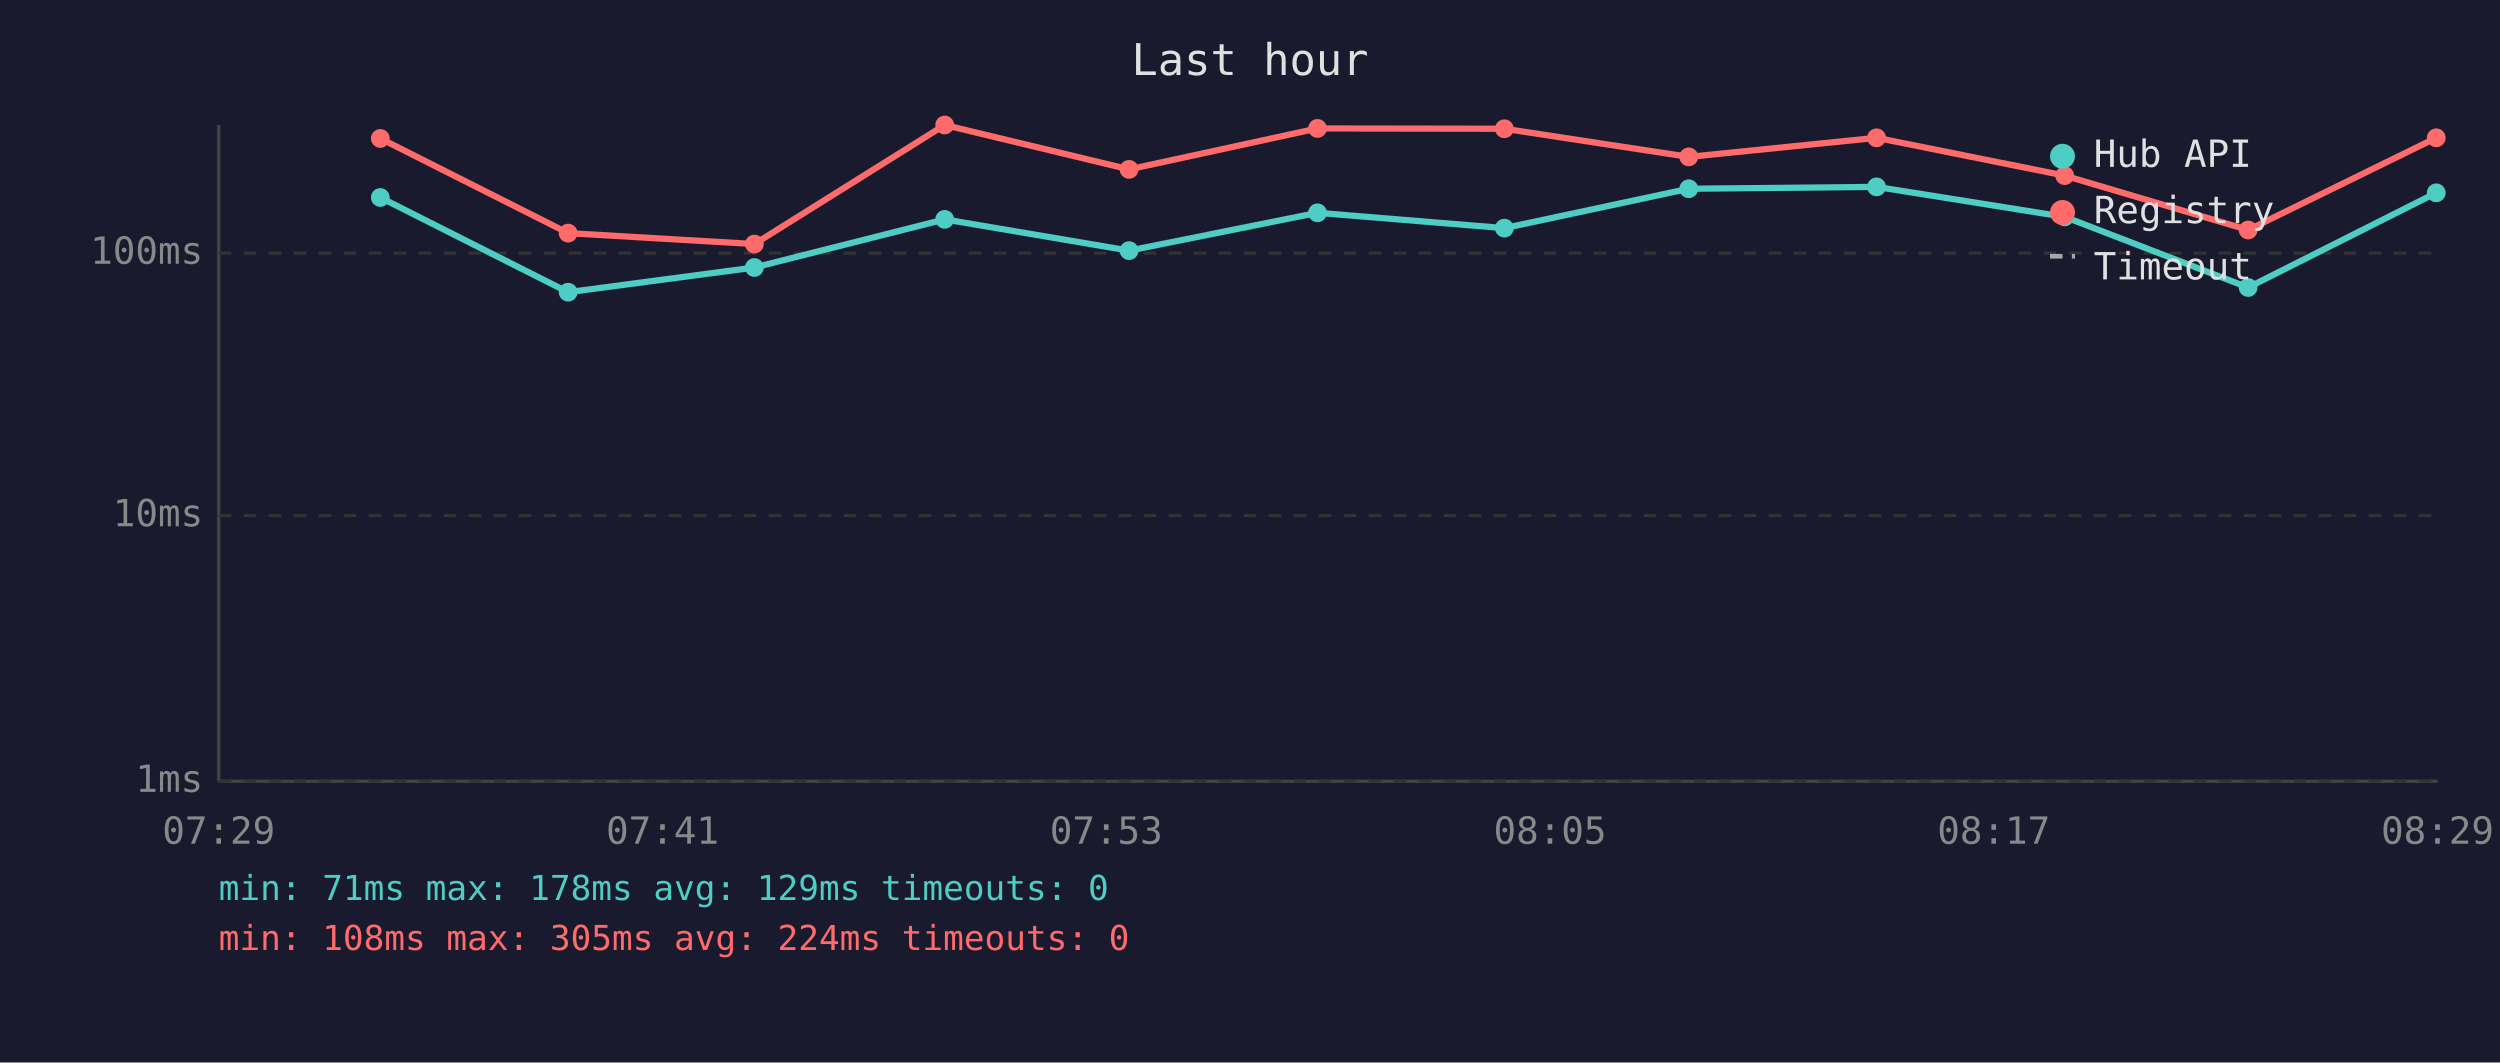
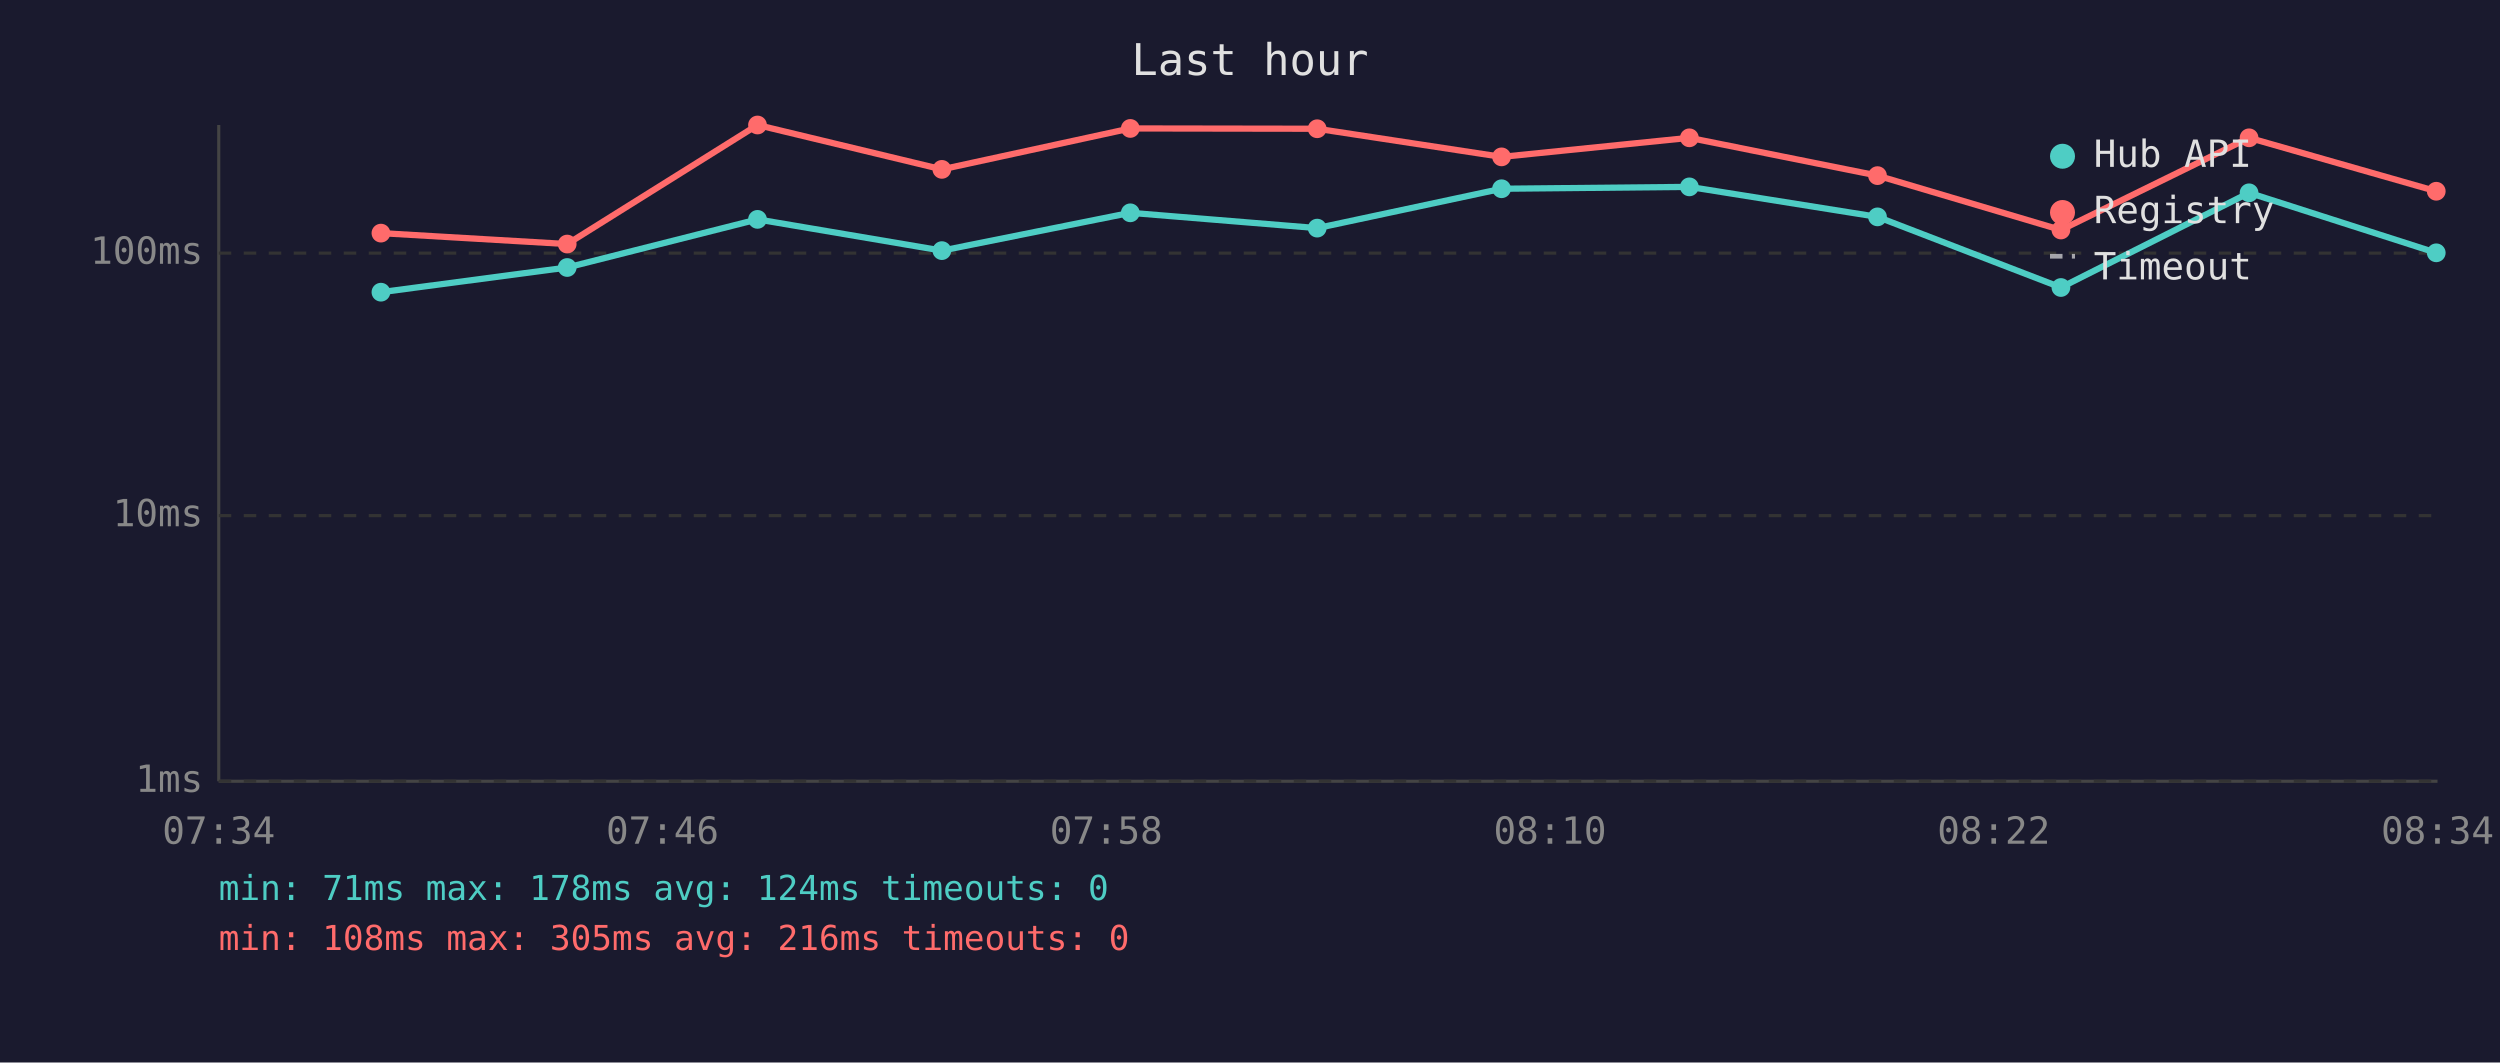
<svg xmlns="http://www.w3.org/2000/svg" viewBox="0 0 800 340" font-family="monospace" font-size="12">
  <rect width="800" height="340" fill="#1a1a2e" />
  <text x="400" y="24" fill="#e0e0e0" font-size="14" text-anchor="middle">Last hour</text>
  <line x1="70" y1="40" x2="70" y2="250" stroke="#444" stroke-width="1" />
  <line x1="70" y1="250" x2="780" y2="250" stroke="#444" stroke-width="1" />
  <line x1="70" y1="250" x2="780" y2="250" stroke="#333" stroke-width="1" stroke-dasharray="4" />
  <text x="65" y="250" fill="#888" text-anchor="end" dominant-baseline="middle">1ms</text>
  <line x1="70" y1="165" x2="780" y2="165" stroke="#333" stroke-width="1" stroke-dasharray="4" />
  <text x="65" y="165" fill="#888" text-anchor="end" dominant-baseline="middle">10ms</text>
  <line x1="70" y1="81" x2="780" y2="81" stroke="#333" stroke-width="1" stroke-dasharray="4" />
  <text x="65" y="81" fill="#888" text-anchor="end" dominant-baseline="middle">100ms</text>
-   <text x="70" y="270" fill="#888" text-anchor="middle">07:29</text>
-   <text x="212" y="270" fill="#888" text-anchor="middle">07:41</text>
-   <text x="354" y="270" fill="#888" text-anchor="middle">07:53</text>
-   <text x="496" y="270" fill="#888" text-anchor="middle">08:05</text>
-   <text x="638" y="270" fill="#888" text-anchor="middle">08:17</text>
-   <text x="780" y="270" fill="#888" text-anchor="middle">08:29</text>
-   <polyline points="121.7,63.2 181.8,93.5 241.4,85.6 302.3,70.2 361.3,80.2 421.6,68.1 481.4,73.0 540.4,60.4 600.5,59.8 660.7,69.4 719.4,92.0 779.6,61.7" fill="none" stroke="#4ecdc4" stroke-width="2" opacity="1" />
-   <circle cx="121.7" cy="63.2" r="3" fill="#4ecdc4" />
-   <circle cx="181.8" cy="93.5" r="3" fill="#4ecdc4" />
-   <circle cx="241.4" cy="85.6" r="3" fill="#4ecdc4" />
-   <circle cx="302.3" cy="70.2" r="3" fill="#4ecdc4" />
-   <circle cx="361.3" cy="80.2" r="3" fill="#4ecdc4" />
-   <circle cx="421.6" cy="68.1" r="3" fill="#4ecdc4" />
-   <circle cx="481.4" cy="73.0" r="3" fill="#4ecdc4" />
-   <circle cx="540.4" cy="60.4" r="3" fill="#4ecdc4" />
-   <circle cx="600.5" cy="59.8" r="3" fill="#4ecdc4" />
-   <circle cx="660.7" cy="69.4" r="3" fill="#4ecdc4" />
-   <circle cx="719.4" cy="92.0" r="3" fill="#4ecdc4" />
-   <circle cx="779.6" cy="61.7" r="3" fill="#4ecdc4" />
-   <polyline points="121.7,44.3 181.8,74.6 241.4,78.1 302.3,40.0 361.3,54.2 421.6,41.1 481.4,41.2 540.4,50.2 600.5,44.1 660.7,56.2 719.4,73.6 779.6,44.1" fill="none" stroke="#ff6b6b" stroke-width="2" opacity="1" />
-   <circle cx="121.7" cy="44.3" r="3" fill="#ff6b6b" />
-   <circle cx="181.8" cy="74.6" r="3" fill="#ff6b6b" />
-   <circle cx="241.4" cy="78.1" r="3" fill="#ff6b6b" />
-   <circle cx="302.3" cy="40.0" r="3" fill="#ff6b6b" />
-   <circle cx="361.3" cy="54.2" r="3" fill="#ff6b6b" />
-   <circle cx="421.6" cy="41.1" r="3" fill="#ff6b6b" />
-   <circle cx="481.4" cy="41.2" r="3" fill="#ff6b6b" />
-   <circle cx="540.4" cy="50.2" r="3" fill="#ff6b6b" />
-   <circle cx="600.5" cy="44.1" r="3" fill="#ff6b6b" />
-   <circle cx="660.7" cy="56.2" r="3" fill="#ff6b6b" />
-   <circle cx="719.4" cy="73.6" r="3" fill="#ff6b6b" />
-   <circle cx="779.6" cy="44.1" r="3" fill="#ff6b6b" />
+   <text x="70" y="270" fill="#888" text-anchor="middle">07:34</text>
+   <text x="212" y="270" fill="#888" text-anchor="middle">07:46</text>
+   <text x="354" y="270" fill="#888" text-anchor="middle">07:58</text>
+   <text x="496" y="270" fill="#888" text-anchor="middle">08:10</text>
+   <text x="638" y="270" fill="#888" text-anchor="middle">08:22</text>
+   <text x="780" y="270" fill="#888" text-anchor="middle">08:34</text>
+   <polyline points="121.9,93.5 181.5,85.6 242.4,70.2 301.4,80.2 361.7,68.1 421.5,73.0 480.5,60.4 540.6,59.8 600.8,69.4 659.5,92.0 719.7,61.7 779.6,80.9" fill="none" stroke="#4ecdc4" stroke-width="2" opacity="1" />
+   <circle cx="121.9" cy="93.5" r="3" fill="#4ecdc4" />
+   <circle cx="181.5" cy="85.6" r="3" fill="#4ecdc4" />
+   <circle cx="242.4" cy="70.2" r="3" fill="#4ecdc4" />
+   <circle cx="301.4" cy="80.2" r="3" fill="#4ecdc4" />
+   <circle cx="361.7" cy="68.1" r="3" fill="#4ecdc4" />
+   <circle cx="421.5" cy="73.0" r="3" fill="#4ecdc4" />
+   <circle cx="480.5" cy="60.4" r="3" fill="#4ecdc4" />
+   <circle cx="540.6" cy="59.8" r="3" fill="#4ecdc4" />
+   <circle cx="600.8" cy="69.4" r="3" fill="#4ecdc4" />
+   <circle cx="659.5" cy="92.0" r="3" fill="#4ecdc4" />
+   <circle cx="719.7" cy="61.7" r="3" fill="#4ecdc4" />
+   <circle cx="779.6" cy="80.9" r="3" fill="#4ecdc4" />
+   <polyline points="121.9,74.6 181.5,78.1 242.4,40.0 301.4,54.2 361.7,41.1 421.5,41.2 480.5,50.2 540.6,44.1 600.8,56.2 659.5,73.6 719.7,44.1 779.6,61.2" fill="none" stroke="#ff6b6b" stroke-width="2" opacity="1" />
+   <circle cx="121.9" cy="74.6" r="3" fill="#ff6b6b" />
+   <circle cx="181.5" cy="78.1" r="3" fill="#ff6b6b" />
+   <circle cx="242.4" cy="40.0" r="3" fill="#ff6b6b" />
+   <circle cx="301.4" cy="54.2" r="3" fill="#ff6b6b" />
+   <circle cx="361.7" cy="41.1" r="3" fill="#ff6b6b" />
+   <circle cx="421.5" cy="41.2" r="3" fill="#ff6b6b" />
+   <circle cx="480.5" cy="50.2" r="3" fill="#ff6b6b" />
+   <circle cx="540.6" cy="44.1" r="3" fill="#ff6b6b" />
+   <circle cx="600.8" cy="56.2" r="3" fill="#ff6b6b" />
+   <circle cx="659.5" cy="73.6" r="3" fill="#ff6b6b" />
+   <circle cx="719.7" cy="44.1" r="3" fill="#ff6b6b" />
+   <circle cx="779.6" cy="61.2" r="3" fill="#ff6b6b" />
  <circle cx="660" cy="50" r="4" fill="#4ecdc4" />
  <text x="670" y="50" fill="#e0e0e0" dominant-baseline="middle">Hub API</text>
  <circle cx="660" cy="68" r="4" fill="#ff6b6b" />
  <text x="670" y="68" fill="#e0e0e0" dominant-baseline="middle">Registry</text>
  <line x1="656" y1="82" x2="664" y2="82" stroke="#e0e0e0" stroke-width="1.5" stroke-dasharray="4,3" opacity="0.7" />
  <text x="670" y="86" fill="#e0e0e0" dominant-baseline="middle">Timeout</text>
-   <text x="70" y="288" fill="#4ecdc4" font-size="11">min: 71ms  max: 178ms  avg: 129ms  timeouts: 0</text>
-   <text x="70" y="304" fill="#ff6b6b" font-size="11">min: 108ms  max: 305ms  avg: 224ms  timeouts: 0</text>
+   <text x="70" y="288" fill="#4ecdc4" font-size="11">min: 71ms  max: 178ms  avg: 124ms  timeouts: 0</text>
+   <text x="70" y="304" fill="#ff6b6b" font-size="11">min: 108ms  max: 305ms  avg: 216ms  timeouts: 0</text>
</svg>
